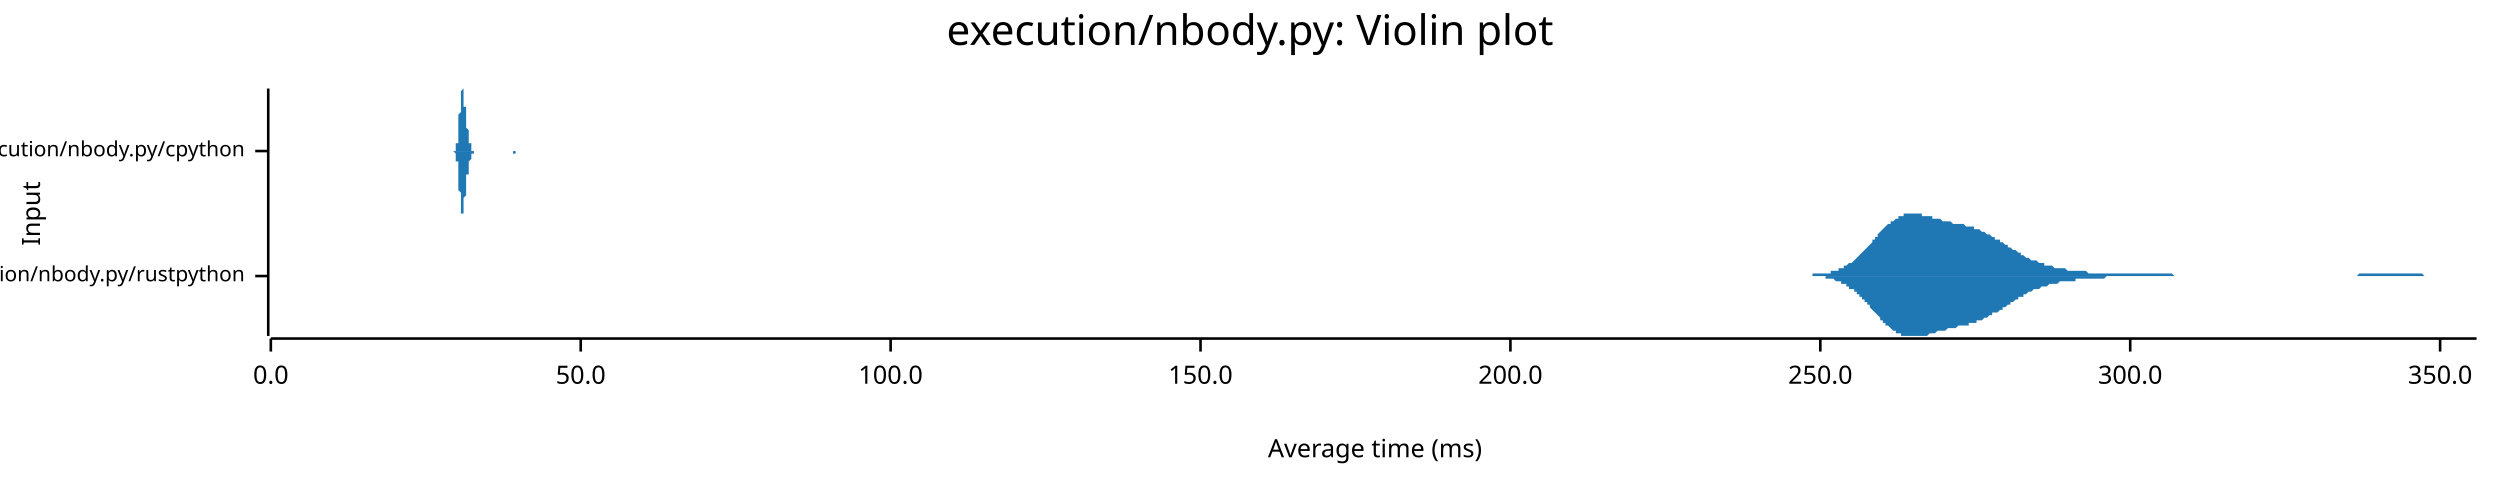
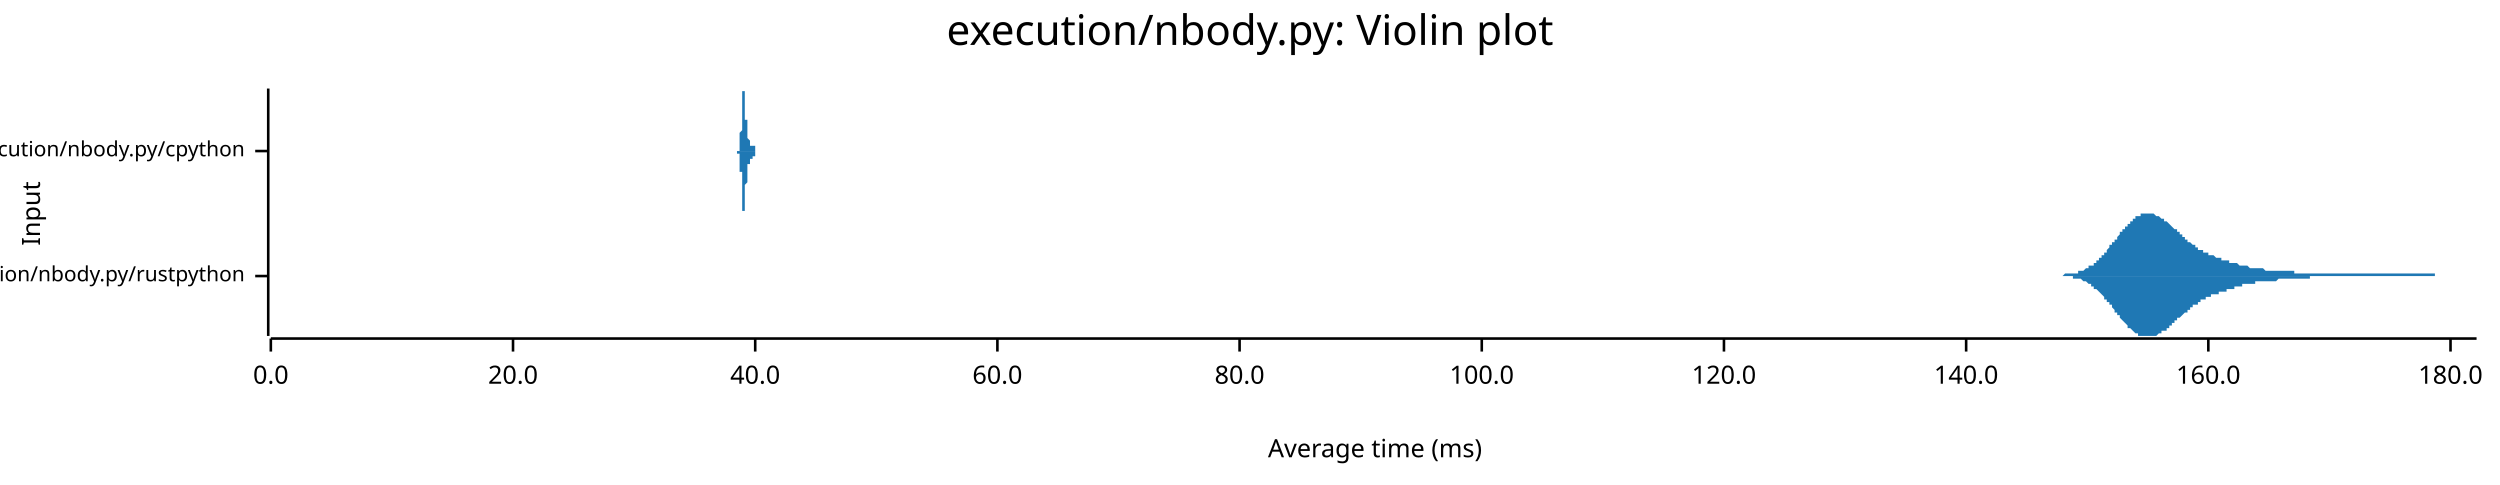
<svg xmlns="http://www.w3.org/2000/svg" width="960" height="186" viewBox="0 0 960 186">
  <text x="480" y="5" dy="0.76em" text-anchor="middle" font-family="sans-serif" font-size="16.129" opacity="1" fill="#000000">
execution/nbody.py: Violin plot
</text>
  <text x="8" y="82" dy="0.76em" text-anchor="middle" font-family="sans-serif" font-size="9.677" opacity="1" fill="#000000" transform="rotate(270, 8, 82)">
Input
</text>
  <text x="528" y="178" dy="-0.5ex" text-anchor="middle" font-family="sans-serif" font-size="9.677" opacity="1" fill="#000000">
Average time (ms)
</text>
  <polyline fill="none" opacity="1" stroke="#000000" stroke-width="1" points="103,34 103,129 " />
  <text x="94" y="106" dy="0.5ex" text-anchor="end" font-family="sans-serif" font-size="8.065" opacity="1" fill="#000000">
execution/nbody.py/rustpython
</text>
  <polyline fill="none" opacity="1" stroke="#000000" stroke-width="1" points="98,106 103,106 " />
  <text x="94" y="58" dy="0.5ex" text-anchor="end" font-family="sans-serif" font-size="8.065" opacity="1" fill="#000000">
execution/nbody.py/cpython
</text>
  <polyline fill="none" opacity="1" stroke="#000000" stroke-width="1" points="98,58 103,58 " />
  <polyline fill="none" opacity="1" stroke="#000000" stroke-width="1" points="104,130 951,130 " />
  <text x="104" y="140" dy="0.76em" text-anchor="middle" font-family="sans-serif" font-size="9.677" opacity="1" fill="#000000">
0.0
</text>
  <polyline fill="none" opacity="1" stroke="#000000" stroke-width="1" points="104,130 104,135 " />
-   <text x="223" y="140" dy="0.76em" text-anchor="middle" font-family="sans-serif" font-size="9.677" opacity="1" fill="#000000">
- 50.0
+   <text x="197" y="140" dy="0.76em" text-anchor="middle" font-family="sans-serif" font-size="9.677" opacity="1" fill="#000000">
+ 20.0
</text>
-   <polyline fill="none" opacity="1" stroke="#000000" stroke-width="1" points="223,130 223,135 " />
-   <text x="342" y="140" dy="0.76em" text-anchor="middle" font-family="sans-serif" font-size="9.677" opacity="1" fill="#000000">
+   <polyline fill="none" opacity="1" stroke="#000000" stroke-width="1" points="197,130 197,135 " />
+   <text x="290" y="140" dy="0.76em" text-anchor="middle" font-family="sans-serif" font-size="9.677" opacity="1" fill="#000000">
+ 40.0
+ </text>
+   <polyline fill="none" opacity="1" stroke="#000000" stroke-width="1" points="290,130 290,135 " />
+   <text x="383" y="140" dy="0.76em" text-anchor="middle" font-family="sans-serif" font-size="9.677" opacity="1" fill="#000000">
+ 60.0
+ </text>
+   <polyline fill="none" opacity="1" stroke="#000000" stroke-width="1" points="383,130 383,135 " />
+   <text x="476" y="140" dy="0.76em" text-anchor="middle" font-family="sans-serif" font-size="9.677" opacity="1" fill="#000000">
+ 80.0
+ </text>
+   <polyline fill="none" opacity="1" stroke="#000000" stroke-width="1" points="476,130 476,135 " />
+   <text x="569" y="140" dy="0.76em" text-anchor="middle" font-family="sans-serif" font-size="9.677" opacity="1" fill="#000000">
100.0
</text>
-   <polyline fill="none" opacity="1" stroke="#000000" stroke-width="1" points="342,130 342,135 " />
-   <text x="461" y="140" dy="0.76em" text-anchor="middle" font-family="sans-serif" font-size="9.677" opacity="1" fill="#000000">
- 150.0
+   <polyline fill="none" opacity="1" stroke="#000000" stroke-width="1" points="569,130 569,135 " />
+   <text x="662" y="140" dy="0.76em" text-anchor="middle" font-family="sans-serif" font-size="9.677" opacity="1" fill="#000000">
+ 120.0
</text>
-   <polyline fill="none" opacity="1" stroke="#000000" stroke-width="1" points="461,130 461,135 " />
-   <text x="580" y="140" dy="0.76em" text-anchor="middle" font-family="sans-serif" font-size="9.677" opacity="1" fill="#000000">
- 200.0
+   <polyline fill="none" opacity="1" stroke="#000000" stroke-width="1" points="662,130 662,135 " />
+   <text x="755" y="140" dy="0.76em" text-anchor="middle" font-family="sans-serif" font-size="9.677" opacity="1" fill="#000000">
+ 140.0
</text>
-   <polyline fill="none" opacity="1" stroke="#000000" stroke-width="1" points="580,130 580,135 " />
-   <text x="699" y="140" dy="0.76em" text-anchor="middle" font-family="sans-serif" font-size="9.677" opacity="1" fill="#000000">
- 250.0
+   <polyline fill="none" opacity="1" stroke="#000000" stroke-width="1" points="755,130 755,135 " />
+   <text x="848" y="140" dy="0.76em" text-anchor="middle" font-family="sans-serif" font-size="9.677" opacity="1" fill="#000000">
+ 160.0
</text>
-   <polyline fill="none" opacity="1" stroke="#000000" stroke-width="1" points="699,130 699,135 " />
-   <text x="818" y="140" dy="0.76em" text-anchor="middle" font-family="sans-serif" font-size="9.677" opacity="1" fill="#000000">
- 300.0
+   <polyline fill="none" opacity="1" stroke="#000000" stroke-width="1" points="848,130 848,135 " />
+   <text x="941" y="140" dy="0.76em" text-anchor="middle" font-family="sans-serif" font-size="9.677" opacity="1" fill="#000000">
+ 180.0
</text>
-   <polyline fill="none" opacity="1" stroke="#000000" stroke-width="1" points="818,130 818,135 " />
-   <text x="937" y="140" dy="0.76em" text-anchor="middle" font-family="sans-serif" font-size="9.677" opacity="1" fill="#000000">
- 350.0
- </text>
-   <polyline fill="none" opacity="1" stroke="#000000" stroke-width="1" points="937,130 937,135 " />
-   <polygon opacity="1" fill="#1F78B4" points="692,106 692,106 693,106 693,106 694,106 694,106 695,106 695,106 696,106 696,105 697,105 698,105 698,105 699,105 699,105 700,105 700,105 701,105 701,105 702,105 702,105 703,105 703,104 704,104 704,104 705,104 705,104 706,104 706,103 707,103 707,103 708,103 708,102 709,102 709,102 710,101 710,101 711,101 712,100 712,100 713,99 713,99 714,98 714,98 715,97 715,97 716,96 716,96 717,95 717,95 718,94 718,94 719,93 719,92 720,92 720,91 721,91 721,90 722,89 722,89 723,88 723,88 724,87 724,87 725,86 726,86 726,85 727,85 727,85 728,84 728,84 729,84 729,83 730,83 730,83 731,83 731,82 732,82 732,82 733,82 733,82 734,82 734,82 735,82 735,82 736,82 736,82 737,82 737,82 738,82 738,83 739,83 740,83 740,83 741,83 741,83 742,83 742,84 743,84 743,84 744,84 744,84 745,84 745,84 746,85 746,85 747,85 747,85 748,85 748,85 749,85 749,85 750,86 750,86 751,86 751,86 752,86 752,86 753,86 754,86 754,86 755,87 755,87 756,87 756,87 757,87 757,87 758,87 758,88 759,88 759,88 760,88 760,88 761,89 761,89 762,89 762,89 763,90 763,90 764,90 764,90 765,91 765,91 766,91 766,92 767,92 768,92 768,93 769,93 769,93 770,94 770,94 771,94 771,95 772,95 772,95 773,96 773,96 774,96 774,96 775,97 775,97 776,97 776,98 777,98 777,98 778,99 778,99 779,99 779,99 780,100 780,100 781,100 782,100 782,100 783,101 783,101 784,101 784,101 785,101 785,102 786,102 786,102 787,102 787,102 788,102 788,102 789,103 789,103 790,103 790,103 791,103 791,103 792,103 792,103 793,103 793,103 794,104 794,104 795,104 796,104 796,104 797,104 797,104 798,104 798,104 799,104 799,104 800,104 800,104 801,104 801,104 802,105 802,105 803,105 803,105 804,105 804,105 805,105 805,105 806,105 806,105 807,105 807,105 808,105 808,105 809,105 810,105 810,105 811,105 811,105 812,105 812,105 813,105 813,105 814,105 814,105 815,105 815,105 816,105 816,105 817,105 817,105 818,105 818,105 819,105 819,105 820,105 820,105 821,105 821,105 822,105 822,105 823,105 823,105 824,105 825,105 825,105 826,105 826,105 827,105 827,105 828,105 828,105 829,105 829,105 830,105 830,105 831,105 831,105 832,105 832,105 833,105 833,105 834,105 834,105 835,106 835,106 836,106 836,106 837,106 837,106 838,106 839,106 839,106 840,106 840,106 841,106 841,106 842,106 842,106 843,106 843,106 844,106 844,106 845,106 845,106 846,106 846,106 847,106 847,106 848,106 848,106 849,106 849,106 850,106 850,106 851,106 851,106 852,106 853,106 853,106 854,106 854,106 855,106 855,106 856,106 856,106 857,106 857,106 858,106 858,106 859,106 859,106 860,106 860,106 861,106 861,106 862,106 862,106 863,106 863,106 864,106 864,106 865,106 865,106 866,106 867,106 867,106 868,106 868,106 869,106 869,106 870,106 870,106 871,106 871,106 872,106 872,106 873,106 873,106 874,106 874,106 875,106 875,106 876,106 876,106 877,106 877,106 878,106 878,106 879,106 879,106 880,106 881,106 881,106 882,106 882,106 883,106 883,106 884,106 884,106 885,106 885,106 886,106 886,106 887,106 887,106 888,106 888,106 889,106 889,106 890,106 890,106 891,106 891,106 892,106 892,106 893,106 893,106 894,106 895,106 895,106 896,106 896,106 897,106 897,106 898,106 898,106 899,106 899,106 900,106 900,106 901,106 901,106 902,106 902,106 903,106 903,106 904,106 904,106 905,106 905,106 906,105 906,105 907,105 907,105 908,105 909,105 909,105 910,105 910,105 911,105 911,105 912,105 912,105 913,105 913,105 914,105 914,105 915,105 915,105 916,105 916,105 917,105 917,105 918,105 918,105 919,105 919,105 920,105 920,105 921,105 921,105 922,105 923,105 923,105 924,105 924,105 925,105 925,105 926,105 926,105 927,105 927,105 928,105 928,105 929,105 929,105 930,105 930,105 931,106 931,106 932,106 932,106 933,106 933,106 934,106 934,106 935,106 935,106 936,106 937,106 937,106 938,106 938,106 939,106 939,106 940,106 940,106 941,106 941,106 942,106 942,106 943,106 943,106 944,106 944,106 945,106 945,106 946,106 946,106 947,106 947,106 948,106 948,106 949,106 949,106 950,106 951,106 951,106 692,106 " />
-   <polygon opacity="1" fill="#1F78B4" points="692,106 692,106 693,106 693,106 694,106 694,106 695,106 695,106 696,106 696,106 697,106 698,106 698,106 699,106 699,106 700,106 700,106 701,106 701,107 702,107 702,107 703,107 703,107 704,107 704,107 705,108 705,108 706,108 706,108 707,108 707,109 708,109 708,109 709,109 709,110 710,110 710,111 711,111 712,111 712,112 713,112 713,113 714,113 714,114 715,114 715,115 716,115 716,116 717,116 717,117 718,117 718,118 719,119 719,119 720,120 720,120 721,121 721,121 722,122 722,123 723,123 723,124 724,124 724,125 725,125 726,126 726,126 727,127 727,127 728,127 728,128 729,128 729,128 730,128 730,129 731,129 731,129 732,129 732,129 733,129 733,129 734,129 734,129 735,129 735,129 736,129 736,129 737,129 737,129 738,129 738,129 739,129 740,129 740,129 741,128 741,128 742,128 742,128 743,128 743,128 744,127 744,127 745,127 745,127 746,127 746,127 747,127 747,127 748,126 748,126 749,126 749,126 750,126 750,126 751,126 751,126 752,125 752,125 753,125 754,125 754,125 755,125 755,125 756,125 756,124 757,124 757,124 758,124 758,124 759,124 759,123 760,123 760,123 761,123 761,123 762,122 762,122 763,122 763,122 764,121 764,121 765,121 765,120 766,120 766,120 767,120 768,119 768,119 769,119 769,118 770,118 770,118 771,117 771,117 772,117 772,116 773,116 773,116 774,115 774,115 775,115 775,114 776,114 776,114 777,114 777,113 778,113 778,113 779,112 779,112 780,112 780,112 781,111 782,111 782,111 783,111 783,111 784,110 784,110 785,110 785,110 786,110 786,110 787,109 787,109 788,109 788,109 789,109 789,109 790,109 790,109 791,108 791,108 792,108 792,108 793,108 793,108 794,108 794,108 795,108 796,108 796,108 797,108 797,107 798,107 798,107 799,107 799,107 800,107 800,107 801,107 801,107 802,107 802,107 803,107 803,107 804,107 804,107 805,107 805,107 806,107 806,107 807,107 807,107 808,107 808,107 809,106 810,106 810,106 811,106 811,106 812,106 812,106 813,106 813,106 814,106 814,106 815,106 815,106 816,106 816,106 817,106 817,106 818,106 818,106 819,106 819,106 820,106 820,106 821,106 821,106 822,106 822,106 823,106 823,106 824,106 825,106 825,106 826,106 826,106 827,106 827,106 828,106 828,106 829,106 829,106 830,106 830,106 831,106 831,106 832,106 832,106 833,106 833,106 834,106 834,106 835,106 835,106 836,106 836,106 837,106 837,106 838,106 839,106 839,106 840,106 840,106 841,106 841,106 842,106 842,106 843,106 843,106 844,106 844,106 845,106 845,106 846,106 846,106 847,106 847,106 848,106 848,106 849,106 849,106 850,106 850,106 851,106 851,106 852,106 853,106 853,106 854,106 854,106 855,106 855,106 856,106 856,106 857,106 857,106 858,106 858,106 859,106 859,106 860,106 860,106 861,106 861,106 862,106 862,106 863,106 863,106 864,106 864,106 865,106 865,106 866,106 867,106 867,106 868,106 868,106 869,106 869,106 870,106 870,106 871,106 871,106 872,106 872,106 873,106 873,106 874,106 874,106 875,106 875,106 876,106 876,106 877,106 877,106 878,106 878,106 879,106 879,106 880,106 881,106 881,106 882,106 882,106 883,106 883,106 884,106 884,106 885,106 885,106 886,106 886,106 887,106 887,106 888,106 888,106 889,106 889,106 890,106 890,106 891,106 891,106 892,106 892,106 893,106 893,106 894,106 895,106 895,106 896,106 896,106 897,106 897,106 898,106 898,106 899,106 899,106 900,106 900,106 901,106 901,106 902,106 902,106 903,106 903,106 904,106 904,106 905,106 905,106 906,106 906,106 907,106 907,106 908,106 909,106 909,106 910,106 910,106 911,106 911,106 912,106 912,106 913,106 913,106 914,106 914,106 915,106 915,106 916,106 916,106 917,106 917,106 918,106 918,106 919,106 919,106 920,106 920,106 921,106 921,106 922,106 923,106 923,106 924,106 924,106 925,106 925,106 926,106 926,106 927,106 927,106 928,106 928,106 929,106 929,106 930,106 930,106 931,106 931,106 932,106 932,106 933,106 933,106 934,106 934,106 935,106 935,106 936,106 937,106 937,106 938,106 938,106 939,106 939,106 940,106 940,106 941,106 941,106 942,106 942,106 943,106 943,106 944,106 944,106 945,106 945,106 946,106 946,106 947,106 947,106 948,106 948,106 949,106 949,106 950,106 951,106 951,106 692,106 " />
-   <polygon opacity="1" fill="#1F78B4" points="174,58 174,58 174,58 174,58 174,58 174,58 174,58 174,58 174,58 174,58 174,58 174,58 175,58 175,58 175,58 175,58 175,58 175,58 175,58 175,57 175,57 175,57 175,57 175,57 175,57 175,56 175,56 175,56 175,56 175,55 175,55 176,55 176,54 176,54 176,53 176,53 176,52 176,52 176,51 176,51 176,50 176,49 176,49 176,48 176,47 176,47 176,46 176,45 176,44 176,44 177,43 177,42 177,41 177,41 177,40 177,39 177,39 177,38 177,37 177,37 177,36 177,36 177,36 177,35 177,35 177,35 177,35 177,35 177,35 178,34 178,35 178,35 178,35 178,35 178,35 178,36 178,36 178,36 178,37 178,37 178,37 178,38 178,38 178,39 178,39 178,40 178,40 178,41 179,41 179,42 179,42 179,43 179,43 179,44 179,44 179,45 179,45 179,46 179,46 179,46 179,47 179,47 179,48 179,48 179,49 179,49 179,49 180,50 180,50 180,50 180,51 180,51 180,52 180,52 180,52 180,53 180,53 180,53 180,53 180,54 180,54 180,54 180,54 180,55 180,55 181,55 181,55 181,56 181,56 181,56 181,56 181,56 181,57 181,57 181,57 181,57 181,57 181,57 181,57 181,57 181,57 181,58 181,58 181,58 182,58 182,58 182,58 182,58 182,58 182,58 182,58 182,58 182,58 182,58 182,58 182,58 182,58 182,58 182,58 182,58 182,58 182,58 182,58 183,58 183,58 183,58 183,58 183,58 183,58 183,58 183,58 183,58 183,58 183,58 183,58 183,58 183,58 183,58 183,58 183,58 183,58 183,58 184,58 184,58 184,58 184,58 184,58 184,58 184,58 184,58 184,58 184,58 184,58 184,58 184,58 184,58 184,58 184,58 184,58 184,58 184,58 185,58 185,58 185,58 185,58 185,58 185,58 185,58 185,58 185,58 185,58 185,58 185,58 185,58 185,58 185,58 185,58 185,58 185,58 185,58 186,58 186,58 186,58 186,58 186,58 186,58 186,58 186,58 186,58 186,58 186,58 186,58 186,58 186,58 186,58 186,58 186,58 186,58 186,58 187,58 187,58 187,58 187,58 187,58 187,58 187,58 187,58 187,58 187,58 187,58 187,58 187,58 187,58 187,58 187,58 187,58 187,58 187,58 188,58 188,58 188,58 188,58 188,58 188,58 188,58 188,58 188,58 188,58 188,58 188,58 188,58 188,58 188,58 188,58 188,58 188,58 188,58 189,58 189,58 189,58 189,58 189,58 189,58 189,58 189,58 189,58 189,58 189,58 189,58 189,58 189,58 189,58 189,58 189,58 189,58 189,58 190,58 190,58 190,58 190,58 190,58 190,58 190,58 190,58 190,58 190,58 190,58 190,58 190,58 190,58 190,58 190,58 190,58 190,58 191,58 191,58 191,58 191,58 191,58 191,58 191,58 191,58 191,58 191,58 191,58 191,58 191,58 191,58 191,58 191,58 191,58 191,58 191,58 192,58 192,58 192,58 192,58 192,58 192,58 192,58 192,58 192,58 192,58 192,58 192,58 192,58 192,58 192,58 192,58 192,58 192,58 192,58 193,58 193,58 193,58 193,58 193,58 193,58 193,58 193,58 193,58 193,58 193,58 193,58 193,58 193,58 193,58 193,58 193,58 193,58 193,58 194,58 194,58 194,58 194,58 194,58 194,58 194,58 194,58 194,58 194,58 194,58 194,58 194,58 194,58 194,58 194,58 194,58 194,58 194,58 195,58 195,58 195,58 195,58 195,58 195,58 195,58 195,58 195,58 195,58 195,58 195,58 195,58 195,58 195,58 195,58 195,58 195,58 195,58 196,58 196,58 196,58 196,58 196,58 196,58 196,58 196,58 196,58 196,58 196,58 196,58 196,58 196,58 196,58 196,58 196,58 196,58 196,58 197,58 197,58 197,58 197,58 197,58 197,58 197,58 197,58 197,58 197,58 197,58 197,58 197,58 197,58 197,58 197,58 197,58 197,58 197,58 198,58 198,58 198,58 198,58 198,58 198,58 198,58 198,58 198,58 198,58 198,58 198,58 198,58 198,58 198,58 198,58 198,58 198,58 198,58 199,58 199,58 199,58 199,58 199,58 199,58 199,58 199,58 199,58 199,58 199,58 199,58 199,58 199,58 199,58 199,58 199,58 199,58 199,58 200,58 200,58 200,58 200,58 200,58 200,58 200,58 200,58 200,58 200,58 200,58 200,58 200,58 200,58 200,58 200,58 174,58 " />
-   <polygon opacity="1" fill="#1F78B4" points="174,58 174,58 174,58 174,58 174,58 174,58 174,58 174,58 174,58 174,58 174,58 174,58 175,59 175,59 175,59 175,59 175,59 175,59 175,59 175,59 175,59 175,59 175,59 175,60 175,60 175,60 175,60 175,61 175,61 175,61 175,62 176,62 176,62 176,63 176,63 176,64 176,64 176,65 176,65 176,66 176,67 176,67 176,68 176,69 176,69 176,70 176,71 176,71 176,72 176,73 177,74 177,74 177,75 177,76 177,77 177,77 177,78 177,78 177,79 177,80 177,80 177,80 177,81 177,81 177,81 177,82 177,82 177,82 177,82 178,82 178,82 178,82 178,82 178,82 178,81 178,81 178,81 178,80 178,80 178,80 178,79 178,79 178,78 178,78 178,77 178,77 178,76 178,76 179,75 179,75 179,74 179,74 179,73 179,73 179,72 179,72 179,71 179,71 179,70 179,70 179,70 179,69 179,69 179,68 179,68 179,68 179,67 180,67 180,66 180,66 180,66 180,65 180,65 180,65 180,64 180,64 180,64 180,63 180,63 180,63 180,63 180,62 180,62 180,62 180,62 181,61 181,61 181,61 181,61 181,60 181,60 181,60 181,60 181,60 181,60 181,60 181,59 181,59 181,59 181,59 181,59 181,59 181,59 181,59 182,59 182,59 182,59 182,59 182,59 182,59 182,58 182,58 182,58 182,58 182,58 182,58 182,58 182,58 182,58 182,58 182,58 182,58 182,58 183,58 183,58 183,58 183,58 183,58 183,58 183,58 183,58 183,58 183,58 183,58 183,58 183,58 183,58 183,58 183,58 183,58 183,58 183,58 184,58 184,58 184,58 184,58 184,58 184,58 184,58 184,58 184,58 184,58 184,58 184,58 184,58 184,58 184,58 184,58 184,58 184,58 184,58 185,58 185,58 185,58 185,58 185,58 185,58 185,58 185,58 185,58 185,58 185,58 185,58 185,58 185,58 185,58 185,58 185,58 185,58 185,58 186,58 186,58 186,58 186,58 186,58 186,58 186,58 186,58 186,58 186,58 186,58 186,58 186,58 186,58 186,58 186,58 186,58 186,58 186,58 187,58 187,58 187,58 187,58 187,58 187,58 187,58 187,58 187,58 187,58 187,58 187,58 187,58 187,58 187,58 187,58 187,58 187,58 187,58 188,58 188,58 188,58 188,58 188,58 188,58 188,58 188,58 188,58 188,58 188,58 188,58 188,58 188,58 188,58 188,58 188,58 188,58 188,58 189,58 189,58 189,58 189,58 189,58 189,58 189,58 189,58 189,58 189,58 189,58 189,58 189,58 189,58 189,58 189,58 189,58 189,58 189,58 190,58 190,58 190,58 190,58 190,58 190,58 190,58 190,58 190,58 190,58 190,58 190,58 190,58 190,58 190,58 190,58 190,58 190,58 191,58 191,58 191,58 191,58 191,58 191,58 191,58 191,58 191,58 191,58 191,58 191,58 191,58 191,58 191,58 191,58 191,58 191,58 191,58 192,58 192,58 192,58 192,58 192,58 192,58 192,58 192,58 192,58 192,58 192,58 192,58 192,58 192,58 192,58 192,58 192,58 192,58 192,58 193,58 193,58 193,58 193,58 193,58 193,58 193,58 193,58 193,58 193,58 193,58 193,58 193,58 193,58 193,58 193,58 193,58 193,58 193,58 194,58 194,58 194,58 194,58 194,58 194,58 194,58 194,58 194,58 194,58 194,58 194,58 194,58 194,58 194,58 194,58 194,58 194,58 194,58 195,58 195,58 195,58 195,58 195,58 195,58 195,58 195,58 195,58 195,58 195,58 195,58 195,58 195,58 195,58 195,58 195,58 195,58 195,58 196,58 196,58 196,58 196,58 196,58 196,58 196,58 196,58 196,58 196,58 196,58 196,58 196,58 196,58 196,58 196,58 196,58 196,58 196,58 197,58 197,58 197,58 197,58 197,58 197,58 197,58 197,58 197,59 197,59 197,59 197,59 197,59 197,59 197,59 197,59 197,59 197,59 197,59 198,59 198,59 198,59 198,59 198,59 198,59 198,59 198,59 198,59 198,59 198,59 198,59 198,59 198,58 198,58 198,58 198,58 198,58 198,58 199,58 199,58 199,58 199,58 199,58 199,58 199,58 199,58 199,58 199,58 199,58 199,58 199,58 199,58 199,58 199,58 199,58 199,58 199,58 200,58 200,58 200,58 200,58 200,58 200,58 200,58 200,58 200,58 200,58 200,58 200,58 200,58 200,58 200,58 200,58 174,58 " />
+   <polyline fill="none" opacity="1" stroke="#000000" stroke-width="1" points="941,130 941,135 " />
+   <polygon opacity="1" fill="#1F78B4" points="785,106 786,106 786,106 786,106 787,106 787,106 787,106 788,106 788,106 788,106 789,106 789,106 789,106 790,106 790,106 790,106 790,106 791,106 791,106 791,106 792,106 792,106 792,106 793,105 793,105 793,105 794,105 794,105 794,105 795,105 795,105 795,105 796,105 796,105 796,105 797,105 797,105 797,105 798,105 798,104 798,104 799,104 799,104 799,104 800,104 800,104 800,104 801,103 801,103 801,103 802,103 802,103 802,102 803,102 803,102 803,102 804,102 804,101 804,101 805,101 805,100 805,100 806,100 806,99 806,99 807,99 807,98 807,98 808,98 808,97 808,97 809,97 809,96 809,96 810,95 810,95 810,94 811,94 811,94 811,93 812,93 812,92 812,92 813,92 813,91 813,91 814,90 814,90 814,89 815,89 815,89 815,88 816,88 816,87 816,87 817,87 817,86 817,86 818,86 818,85 818,85 819,85 819,84 819,84 820,84 820,84 820,83 821,83 821,83 821,83 822,83 822,83 822,82 823,82 823,82 823,82 824,82 824,82 824,82 825,82 825,82 825,82 826,82 826,82 826,82 827,82 827,82 827,82 828,83 828,83 828,83 829,83 829,83 829,83 830,84 830,84 830,84 831,84 831,84 831,85 832,85 832,85 832,85 833,86 833,86 833,86 834,87 834,87 834,87 835,88 835,88 835,88 836,88 836,89 836,89 837,89 837,90 837,90 838,90 838,91 838,91 839,91 839,91 839,92 840,92 840,92 840,93 841,93 841,93 841,93 842,94 842,94 842,94 843,94 843,94 843,95 844,95 844,95 844,95 844,96 845,96 845,96 845,96 846,96 846,96 846,97 847,97 847,97 847,97 848,97 848,97 848,98 849,98 849,98 849,98 850,98 850,98 850,98 851,99 851,99 851,99 852,99 852,99 852,99 853,99 853,99 853,100 854,100 854,100 854,100 855,100 855,100 855,100 856,100 856,100 856,101 857,101 857,101 857,101 858,101 858,101 858,101 859,101 859,101 859,101 860,102 860,102 860,102 861,102 861,102 861,102 862,102 862,102 862,102 863,102 863,102 863,102 864,103 864,103 864,103 865,103 865,103 865,103 866,103 866,103 866,103 867,103 867,103 867,103 868,103 868,103 868,103 869,103 869,103 869,103 870,104 870,104 870,104 871,104 871,104 871,104 872,104 872,104 872,104 873,104 873,104 873,104 874,104 874,104 874,104 875,104 875,104 875,104 876,104 876,104 876,104 877,104 877,104 877,104 878,104 878,104 878,104 879,104 879,104 879,104 880,104 880,104 880,104 881,104 881,105 881,105 882,105 882,105 882,105 883,105 883,105 883,105 884,105 884,105 884,105 885,105 885,105 885,105 886,105 886,105 886,105 887,105 887,105 887,105 888,105 888,105 888,105 889,105 889,105 889,105 890,105 890,105 890,105 891,105 891,105 891,105 892,105 892,105 892,105 893,105 893,105 893,105 894,105 894,105 894,105 895,105 895,105 895,105 896,105 896,105 896,105 897,105 897,105 897,105 897,105 898,105 898,105 898,105 899,105 899,105 899,105 900,105 900,105 900,105 901,105 901,105 901,105 902,105 902,105 902,105 903,105 903,105 903,105 904,105 904,105 904,105 905,105 905,105 905,105 906,105 906,105 906,105 907,105 907,105 907,105 908,105 908,105 908,105 909,105 909,105 909,105 910,105 910,105 910,105 911,105 911,105 911,105 912,105 912,105 912,105 913,105 913,105 913,105 914,105 914,105 914,105 915,105 915,105 915,105 916,105 916,105 916,105 917,105 917,105 917,105 918,105 918,105 918,105 919,105 919,105 919,105 920,105 920,105 920,105 921,105 921,105 921,105 922,105 922,105 922,105 923,105 923,105 923,105 924,105 924,105 924,105 925,105 925,105 925,105 926,105 926,105 926,105 927,105 927,105 927,105 928,105 928,105 928,105 929,105 929,105 929,105 930,105 930,105 930,105 931,105 931,105 931,105 932,105 932,105 932,105 933,105 933,105 933,105 934,105 934,105 934,105 935,105 935,106 935,106 936,106 936,106 936,106 937,106 937,106 937,106 938,106 938,106 938,106 939,106 939,106 939,106 940,106 940,106 940,106 941,106 941,106 941,106 942,106 942,106 942,106 943,106 943,106 943,106 944,106 944,106 944,106 945,106 945,106 945,106 946,106 946,106 946,106 947,106 947,106 947,106 948,106 948,106 948,106 949,106 949,106 949,106 950,106 950,106 950,106 951,106 951,106 785,106 " />
+   <polygon opacity="1" fill="#1F78B4" points="785,106 786,106 786,106 786,106 787,106 787,106 787,106 788,106 788,106 788,106 789,106 789,106 789,106 790,106 790,106 790,106 790,106 791,106 791,106 791,106 792,106 792,106 792,106 793,106 793,106 793,106 794,106 794,106 794,106 795,106 795,106 795,106 796,106 796,106 796,107 797,107 797,107 797,107 798,107 798,107 798,107 799,107 799,107 799,107 800,108 800,108 800,108 801,108 801,108 801,108 802,109 802,109 802,109 803,109 803,109 803,110 804,110 804,110 804,111 805,111 805,111 805,111 806,112 806,112 806,112 807,113 807,113 807,113 808,114 808,114 808,115 809,115 809,115 809,116 810,116 810,117 810,117 811,117 811,118 811,118 812,119 812,119 812,120 813,120 813,120 813,121 814,121 814,122 814,122 815,123 815,123 815,123 816,124 816,124 816,124 817,125 817,125 817,126 818,126 818,126 818,126 819,127 819,127 819,127 820,128 820,128 820,128 821,128 821,128 821,129 822,129 822,129 822,129 823,129 823,129 823,129 824,129 824,129 824,129 825,129 825,129 825,129 826,129 826,129 826,129 827,129 827,129 827,129 828,129 828,129 828,129 829,128 829,128 829,128 830,128 830,128 830,127 831,127 831,127 831,127 832,127 832,126 832,126 833,126 833,125 833,125 834,125 834,125 834,124 835,124 835,124 835,123 836,123 836,123 836,122 837,122 837,122 837,122 838,121 838,121 838,121 839,120 839,120 839,120 840,120 840,119 840,119 841,119 841,118 841,118 842,118 842,118 842,117 843,117 843,117 843,117 844,117 844,116 844,116 844,116 845,116 845,116 845,115 846,115 846,115 846,115 847,115 847,115 847,114 848,114 848,114 848,114 849,114 849,114 849,113 850,113 850,113 850,113 851,113 851,113 851,113 852,113 852,112 852,112 853,112 853,112 853,112 854,112 854,112 854,112 855,112 855,111 855,111 856,111 856,111 856,111 857,111 857,111 857,111 858,111 858,110 858,110 859,110 859,110 859,110 860,110 860,110 860,110 861,110 861,110 861,109 862,109 862,109 862,109 863,109 863,109 863,109 864,109 864,109 864,109 865,109 865,109 865,109 866,109 866,108 866,108 867,108 867,108 867,108 868,108 868,108 868,108 869,108 869,108 869,108 870,108 870,108 870,108 871,108 871,108 871,108 872,108 872,108 872,108 873,108 873,108 873,108 874,108 874,108 874,108 875,107 875,107 875,107 876,107 876,107 876,107 877,107 877,107 877,107 878,107 878,107 878,107 879,107 879,107 879,107 880,107 880,107 880,107 881,107 881,107 881,107 882,107 882,107 882,107 883,107 883,107 883,107 884,107 884,107 884,107 885,107 885,107 885,107 886,107 886,107 886,107 887,107 887,106 887,106 888,106 888,106 888,106 889,106 889,106 889,106 890,106 890,106 890,106 891,106 891,106 891,106 892,106 892,106 892,106 893,106 893,106 893,106 894,106 894,106 894,106 895,106 895,106 895,106 896,106 896,106 896,106 897,106 897,106 897,106 897,106 898,106 898,106 898,106 899,106 899,106 899,106 900,106 900,106 900,106 901,106 901,106 901,106 902,106 902,106 902,106 903,106 903,106 903,106 904,106 904,106 904,106 905,106 905,106 905,106 906,106 906,106 906,106 907,106 907,106 907,106 908,106 908,106 908,106 909,106 909,106 909,106 910,106 910,106 910,106 911,106 911,106 911,106 912,106 912,106 912,106 913,106 913,106 913,106 914,106 914,106 914,106 915,106 915,106 915,106 916,106 916,106 916,106 917,106 917,106 917,106 918,106 918,106 918,106 919,106 919,106 919,106 920,106 920,106 920,106 921,106 921,106 921,106 922,106 922,106 922,106 923,106 923,106 923,106 924,106 924,106 924,106 925,106 925,106 925,106 926,106 926,106 926,106 927,106 927,106 927,106 928,106 928,106 928,106 929,106 929,106 929,106 930,106 930,106 930,106 931,106 931,106 931,106 932,106 932,106 932,106 933,106 933,106 933,106 934,106 934,106 934,106 935,106 935,106 935,106 936,106 936,106 936,106 937,106 937,106 937,106 938,106 938,106 938,106 939,106 939,106 939,106 940,106 940,106 940,106 941,106 941,106 941,106 942,106 942,106 942,106 943,106 943,106 943,106 944,106 944,106 944,106 945,106 945,106 945,106 946,106 946,106 946,106 947,106 947,106 947,106 948,106 948,106 948,106 949,106 949,106 949,106 950,106 950,106 950,106 951,106 951,106 785,106 " />
+   <polygon opacity="1" fill="#1F78B4" points="283,58 283,58 283,58 283,58 283,58 283,58 283,58 283,58 283,58 283,58 283,58 283,58 283,58 283,58 283,58 283,58 283,58 283,58 283,58 283,58 283,58 283,58 283,58 283,58 283,58 283,58 283,58 283,58 283,58 283,58 283,58 283,58 283,58 283,58 283,58 283,58 284,58 284,58 284,58 284,58 284,58 284,58 284,58 284,58 284,58 284,58 284,58 284,58 284,57 284,57 284,57 284,57 284,57 284,57 284,57 284,57 284,57 284,57 284,57 284,57 284,57 284,57 284,56 284,56 284,56 284,56 284,56 284,56 284,56 284,56 284,56 284,56 284,55 284,55 284,55 284,55 284,55 284,55 284,55 284,54 284,54 284,54 284,54 284,54 284,54 284,53 284,53 284,53 284,53 284,53 284,52 284,52 284,52 284,52 284,52 284,51 284,51 284,51 284,51 284,51 285,50 285,50 285,50 285,50 285,49 285,49 285,49 285,49 285,48 285,48 285,48 285,48 285,47 285,47 285,47 285,47 285,46 285,46 285,46 285,46 285,45 285,45 285,45 285,45 285,44 285,44 285,44 285,44 285,43 285,43 285,43 285,42 285,42 285,42 285,42 285,41 285,41 285,41 285,40 285,40 285,40 285,40 285,39 285,39 285,39 285,39 285,38 285,38 285,38 285,38 285,37 285,37 285,37 285,37 285,37 285,36 285,36 285,36 285,36 285,36 285,36 285,35 285,35 286,35 286,35 286,35 286,35 286,35 286,35 286,35 286,35 286,35 286,35 286,35 286,34 286,35 286,35 286,35 286,35 286,35 286,35 286,35 286,35 286,35 286,35 286,35 286,35 286,36 286,36 286,36 286,36 286,36 286,36 286,37 286,37 286,37 286,37 286,38 286,38 286,38 286,38 286,39 286,39 286,39 286,39 286,40 286,40 286,40 286,41 286,41 286,41 286,41 286,42 286,42 286,42 286,43 286,43 286,43 286,44 286,44 286,44 286,44 286,45 286,45 286,45 286,46 286,46 287,46 287,46 287,47 287,47 287,47 287,47 287,48 287,48 287,48 287,48 287,48 287,49 287,49 287,49 287,49 287,49 287,50 287,50 287,50 287,50 287,50 287,50 287,50 287,51 287,51 287,51 287,51 287,51 287,51 287,51 287,51 287,51 287,52 287,52 287,52 287,52 287,52 287,52 287,52 287,52 287,52 287,52 287,52 287,52 287,52 287,53 287,53 287,53 287,53 287,53 287,53 287,53 287,53 287,53 287,53 287,53 287,53 287,53 287,53 287,53 287,53 287,53 287,53 288,54 288,54 288,54 288,54 288,54 288,54 288,54 288,54 288,54 288,54 288,54 288,54 288,54 288,54 288,54 288,54 288,54 288,54 288,54 288,54 288,55 288,55 288,55 288,55 288,55 288,55 288,55 288,55 288,55 288,55 288,55 288,55 288,55 288,55 288,55 288,55 288,55 288,55 288,55 288,55 288,55 288,55 288,55 288,55 288,55 288,55 288,55 288,55 288,56 288,56 288,56 288,56 288,56 288,56 288,56 288,56 288,56 288,56 288,56 288,56 288,56 288,56 288,56 288,56 289,56 289,56 289,56 289,56 289,56 289,56 289,56 289,56 289,56 289,56 289,56 289,56 289,56 289,56 289,56 289,56 289,56 289,56 289,56 289,56 289,56 289,56 289,56 289,56 289,56 289,56 289,56 289,56 289,56 289,56 289,56 289,56 289,56 289,56 289,56 289,56 289,56 289,56 289,56 289,56 289,56 289,56 289,56 289,56 289,56 289,56 289,56 289,56 289,56 289,56 289,56 289,56 289,56 289,56 289,56 289,56 289,56 289,56 289,56 289,56 289,56 289,56 289,56 290,56 290,56 290,57 290,57 290,57 290,57 290,57 290,57 290,57 290,57 290,57 290,57 290,57 290,57 290,57 290,57 290,57 290,57 290,57 290,57 290,57 290,57 290,57 290,57 290,57 290,57 290,57 290,58 290,58 290,58 290,58 290,58 290,58 290,58 290,58 290,58 290,58 290,58 290,58 290,58 290,58 290,58 290,58 290,58 290,58 290,58 290,58 290,58 290,58 290,58 290,58 290,58 290,58 290,58 290,58 290,58 290,58 290,58 290,58 290,58 290,58 290,58 290,58 290,58 291,58 291,58 291,58 291,58 291,58 291,58 291,58 291,58 291,58 291,58 291,58 291,58 291,58 291,58 291,58 291,58 291,58 291,58 291,58 291,58 283,58 " />
+   <polygon opacity="1" fill="#1F78B4" points="283,58 283,58 283,58 283,58 283,58 283,58 283,58 283,58 283,58 283,58 283,58 283,58 283,58 283,58 283,58 283,58 283,58 283,58 283,58 283,58 283,58 283,58 283,58 283,58 283,58 283,58 283,58 283,58 283,58 283,58 283,58 283,58 283,58 283,59 283,59 283,59 284,59 284,59 284,59 284,59 284,59 284,59 284,59 284,59 284,59 284,59 284,59 284,59 284,59 284,59 284,59 284,59 284,59 284,59 284,59 284,59 284,60 284,60 284,60 284,60 284,60 284,60 284,60 284,60 284,60 284,60 284,60 284,61 284,61 284,61 284,61 284,61 284,61 284,61 284,61 284,62 284,62 284,62 284,62 284,62 284,62 284,62 284,63 284,63 284,63 284,63 284,63 284,63 284,64 284,64 284,64 284,64 284,64 284,65 284,65 284,65 284,65 284,65 284,66 284,66 285,66 285,66 285,67 285,67 285,67 285,67 285,68 285,68 285,68 285,68 285,69 285,69 285,69 285,69 285,70 285,70 285,70 285,70 285,71 285,71 285,71 285,71 285,72 285,72 285,72 285,72 285,73 285,73 285,73 285,74 285,74 285,74 285,74 285,75 285,75 285,75 285,75 285,76 285,76 285,76 285,77 285,77 285,77 285,77 285,78 285,78 285,78 285,78 285,79 285,79 285,79 285,79 285,79 285,80 285,80 285,80 285,80 285,80 285,81 285,81 285,81 285,81 285,81 286,81 286,81 286,82 286,82 286,82 286,82 286,82 286,82 286,82 286,82 286,82 286,82 286,82 286,82 286,82 286,82 286,82 286,82 286,82 286,82 286,81 286,81 286,81 286,81 286,81 286,81 286,81 286,80 286,80 286,80 286,80 286,80 286,79 286,79 286,79 286,79 286,78 286,78 286,78 286,78 286,77 286,77 286,77 286,76 286,76 286,76 286,76 286,75 286,75 286,75 286,74 286,74 286,74 286,74 286,73 286,73 286,73 286,72 286,72 286,72 286,72 286,71 286,71 286,71 287,70 287,70 287,70 287,70 287,69 287,69 287,69 287,69 287,69 287,68 287,68 287,68 287,68 287,68 287,67 287,67 287,67 287,67 287,67 287,66 287,66 287,66 287,66 287,66 287,66 287,66 287,66 287,65 287,65 287,65 287,65 287,65 287,65 287,65 287,65 287,65 287,65 287,65 287,64 287,64 287,64 287,64 287,64 287,64 287,64 287,64 287,64 287,64 287,64 287,64 287,64 287,64 287,64 287,64 287,63 287,63 287,63 287,63 287,63 287,63 287,63 287,63 287,63 288,63 288,63 288,63 288,63 288,63 288,63 288,63 288,63 288,63 288,63 288,62 288,62 288,62 288,62 288,62 288,62 288,62 288,62 288,62 288,62 288,62 288,62 288,62 288,62 288,62 288,62 288,62 288,62 288,62 288,62 288,62 288,61 288,61 288,61 288,61 288,61 288,61 288,61 288,61 288,61 288,61 288,61 288,61 288,61 288,61 288,61 288,61 288,61 288,61 288,61 288,61 288,61 288,61 288,61 288,61 288,61 288,61 288,61 288,61 288,61 288,61 288,61 288,61 288,61 289,61 289,61 289,61 289,61 289,61 289,61 289,61 289,61 289,61 289,61 289,61 289,61 289,61 289,61 289,61 289,61 289,61 289,61 289,61 289,61 289,61 289,61 289,61 289,61 289,61 289,61 289,61 289,61 289,61 289,61 289,61 289,61 289,61 289,61 289,61 289,61 289,61 289,61 289,61 289,61 289,61 289,61 289,61 289,61 289,61 289,61 289,61 289,61 289,61 289,61 289,60 289,60 289,60 289,60 289,60 289,60 289,60 289,60 289,60 289,60 289,60 289,60 289,60 290,60 290,60 290,60 290,60 290,60 290,60 290,60 290,60 290,60 290,60 290,60 290,60 290,60 290,60 290,59 290,59 290,59 290,59 290,59 290,59 290,59 290,59 290,59 290,59 290,59 290,59 290,59 290,59 290,59 290,59 290,59 290,59 290,59 290,59 290,59 290,59 290,59 290,59 290,59 290,59 290,59 290,59 290,59 290,59 290,59 290,59 290,59 290,58 290,58 290,58 290,58 290,58 290,58 290,58 290,58 290,58 290,58 290,58 290,58 290,58 290,58 290,58 290,58 290,58 291,58 291,58 291,58 291,58 291,58 291,58 291,58 291,58 291,58 291,58 291,58 291,58 291,58 291,58 291,58 291,58 291,58 291,58 291,58 291,58 283,58 " />
</svg>
